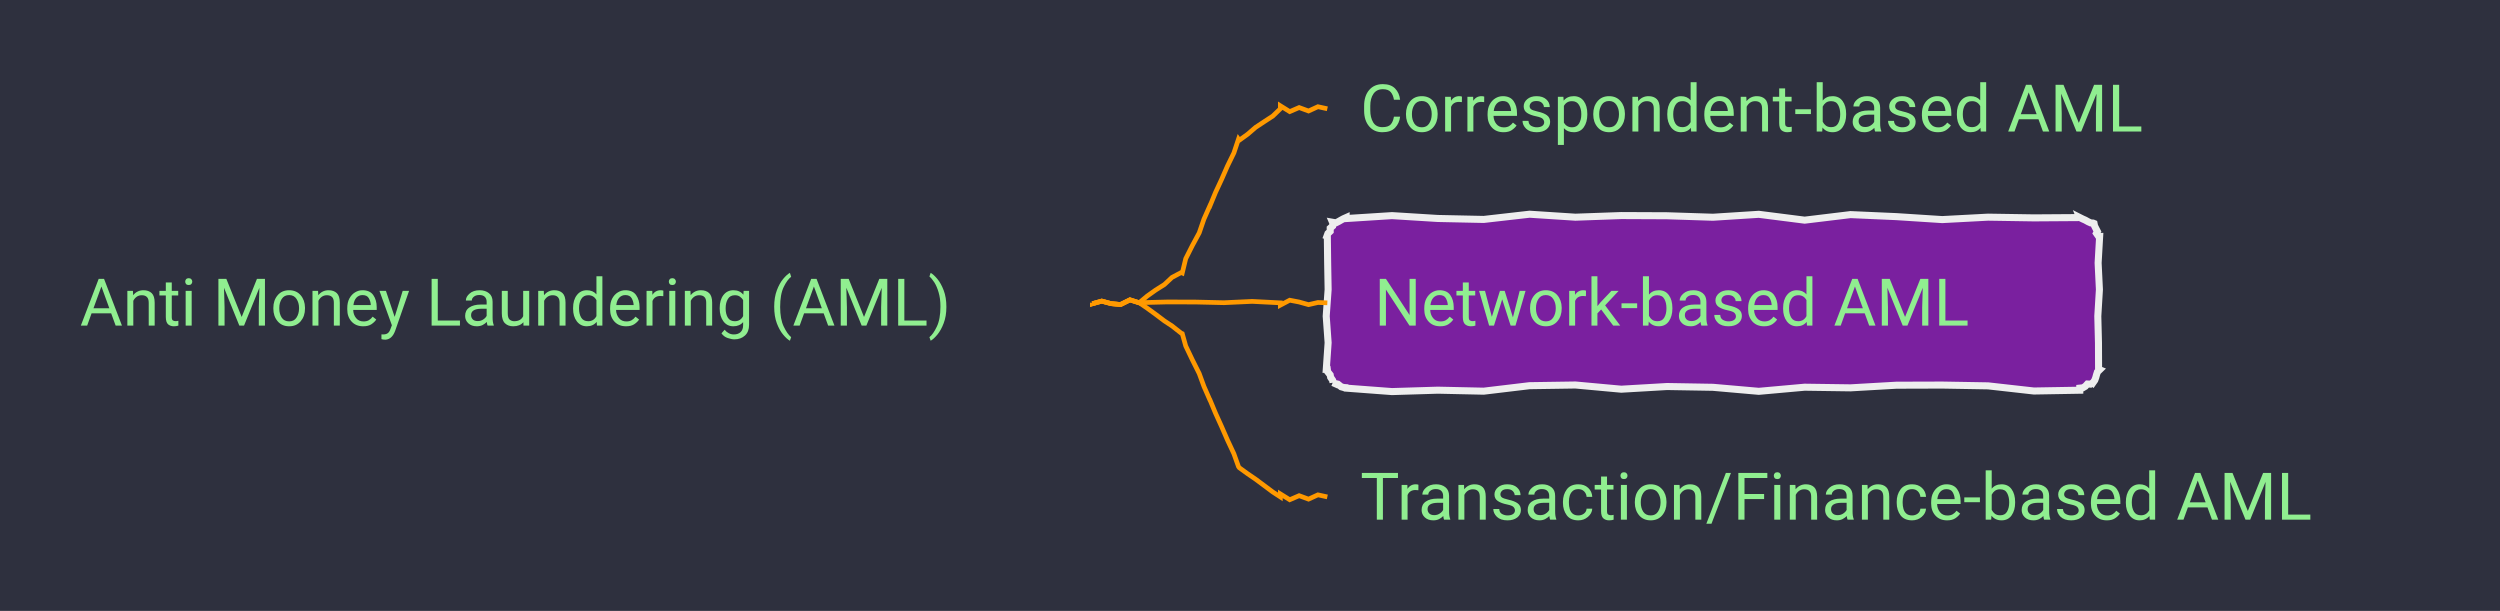
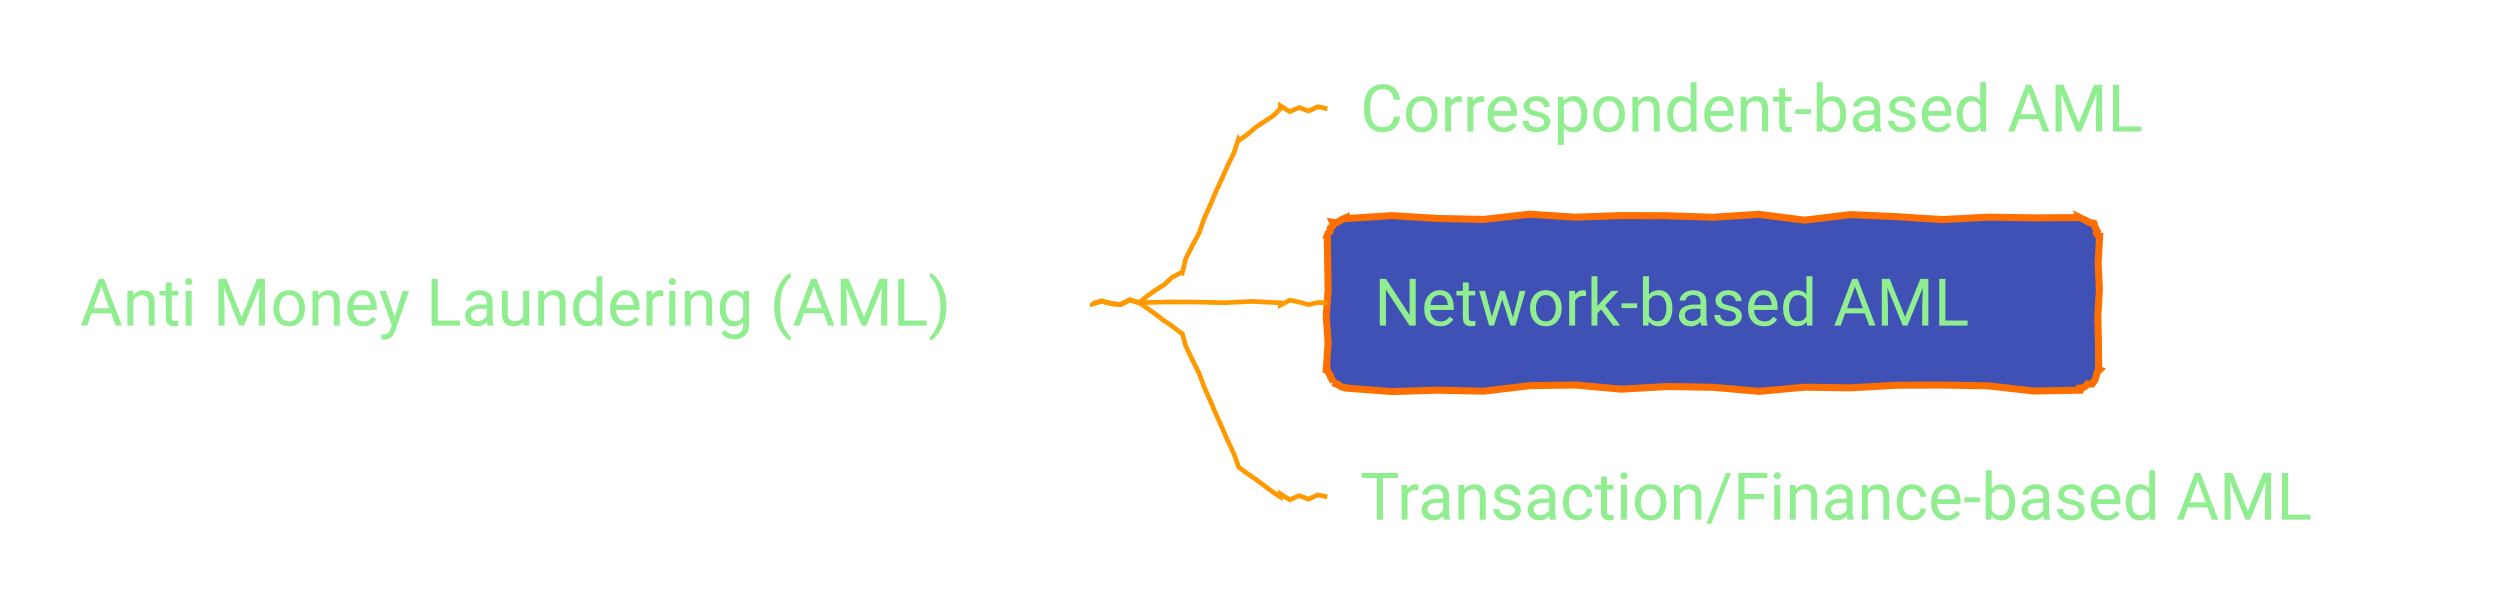
- <svg xmlns="http://www.w3.org/2000/svg" xmlns:xlink="http://www.w3.org/1999/xlink" contentStyleType="text/css" data-diagram-type="MINDMAP" height="130px" preserveAspectRatio="none" style="width:532px;height:130px;background:#2E303E;" version="1.1" viewBox="0 0 532 130" width="532px" zoomAndPan="magnify">
+ <svg xmlns="http://www.w3.org/2000/svg" xmlns:xlink="http://www.w3.org/1999/xlink" contentStyleType="text/css" data-diagram-type="MINDMAP" height="130px" preserveAspectRatio="none" style="width:532px;height:130px;" version="1.1" viewBox="0 0 532 130" width="532px" zoomAndPan="magnify">
  <defs />
  <g>
-     <rect fill="#2E303E" height="130" style="stroke:none;stroke-width:1;" width="532" x="0" y="0" />
    <a href="/use-case/client-360/know-your-customer/anti-money-laundering/" target="_top" title="/use-case/client-360/know-your-customer/anti-money-laundering/" xlink:actuate="onRequest" xlink:href="/use-case/client-360/know-your-customer/anti-money-laundering/" xlink:show="new" xlink:title="/use-case/client-360/know-your-customer/anti-money-laundering/" xlink:type="simple">
      <text fill="#90EE90" font-family="'Roboto'" font-size="14" lengthAdjust="spacing" textLength="207.006" x="17" y="69.292">Anti Money Laundering (AML)</text>
    </a>
    <a href="/use-case/client-360/know-your-customer/anti-money-laundering/correspondent-based-aml/" target="_top" title="/use-case/client-360/know-your-customer/anti-money-laundering/correspondent-based-aml/" xlink:actuate="onRequest" xlink:href="/use-case/client-360/know-your-customer/anti-money-laundering/correspondent-based-aml/" xlink:show="new" xlink:title="/use-case/client-360/know-your-customer/anti-money-laundering/correspondent-based-aml/" xlink:type="simple">
      <text fill="#90EE90" font-family="'Roboto'" font-size="14" lengthAdjust="spacing" textLength="185.165" x="289.456" y="27.995">Correspondent-based AML</text>
    </a>
    <path d="M232.456,64.445 L232.456,64.632 L234.456,64.077 L236.456,64.617 L238.456,64.801 L240.456,63.811 L242.456,64.445 L242.456,64.445 L242.436,64.417 L244.126,63.001 L245.919,61.726 L247.782,60.549 L249.401,59.034 L251.362,57.993 L251.588,58.09 L252.324,55.043 L253.719,52.28 L255.195,49.551 L256.202,46.621 L257.456,43.797 L257.484,43.809 L258.662,40.952 L259.966,38.15 L261.21,35.321 L262.57,32.543 L263.55,29.601 L263.725,29.843 L265.508,28.555 L267.179,27.112 L269.014,25.896 L270.858,24.692 L272.456,23.148 L272.456,22.507 L274.456,23.752 L276.456,22.885 L278.456,23.623 L280.456,22.708 L282.456,23.148" fill="none" style="stroke:#FF9900;stroke-width:1;" />
-     <polygon fill="#7A209F" points="286.456,46.297,286.456,46.507,296.214,45.883,305.971,46.49,315.729,46.697,325.487,45.584,335.244,46.219,345.002,45.87,354.76,45.913,364.517,46.229,374.275,45.605,384.032,46.85,393.79,45.667,403.548,46.099,413.305,46.729,423.063,46.211,432.82,46.365,442.578,46.297,442.574,46.287,443.167,46.586,443.74,46.839,444.35,47.18,444.926,47.441,445.407,47.468,445.616,47.555,445.719,48.067,446.018,48.659,446.326,49.255,446.122,49.639,446.578,50.297,446.804,50.297,446.479,55.956,446.756,61.616,446.413,67.275,446.555,72.934,446.578,78.594,446.807,78.688,446.329,79.153,446.142,79.739,445.979,80.334,445.769,80.91,445.407,81.422,445.406,81.421,444.877,81.745,444.202,81.715,443.746,82.213,443.214,82.528,442.578,82.594,442.578,83.038,432.82,83.207,423.063,82.111,413.305,81.942,403.548,81.972,393.79,82.535,384.032,82.397,374.275,83.275,364.517,82.419,354.76,82.251,345.002,82.822,335.244,81.927,325.487,82.075,315.729,83.243,305.971,83.029,296.214,83.328,286.456,82.594,286.415,82.495,285.931,82.458,285.4,82.307,284.699,81.745,284.181,81.627,283.628,81.422,283.666,81.438,283.594,80.94,283.158,80.29,283.067,79.784,282.52,79.089,282.456,78.594,282.23,78.594,282.624,72.934,282.217,67.275,282.626,61.616,282.525,55.956,282.456,50.297,282.373,50.263,282.581,49.686,283.066,49.224,283.067,48.562,283.576,48.11,283.628,47.468,283.557,47.298,284.272,47.424,284.821,47.149,285.356,46.841,285.896,46.546,286.456,46.297" style="stroke:#EEEEEE;stroke-width:1.5;" />
+     <polygon fill="#4051B5" points="286.456,46.297,286.456,46.507,296.214,45.883,305.971,46.49,315.729,46.697,325.487,45.584,335.244,46.219,345.002,45.87,354.76,45.913,364.517,46.229,374.275,45.605,384.032,46.85,393.79,45.667,403.548,46.099,413.305,46.729,423.063,46.211,432.82,46.365,442.578,46.297,442.574,46.287,443.167,46.586,443.74,46.839,444.35,47.18,444.926,47.441,445.407,47.468,445.616,47.555,445.719,48.067,446.018,48.659,446.326,49.255,446.122,49.639,446.578,50.297,446.804,50.297,446.479,55.956,446.756,61.616,446.413,67.275,446.555,72.934,446.578,78.594,446.807,78.688,446.329,79.153,446.142,79.739,445.979,80.334,445.769,80.91,445.407,81.422,445.406,81.421,444.877,81.745,444.202,81.715,443.746,82.213,443.214,82.528,442.578,82.594,442.578,83.038,432.82,83.207,423.063,82.111,413.305,81.942,403.548,81.972,393.79,82.535,384.032,82.397,374.275,83.275,364.517,82.419,354.76,82.251,345.002,82.822,335.244,81.927,325.487,82.075,315.729,83.243,305.971,83.029,296.214,83.328,286.456,82.594,286.415,82.495,285.931,82.458,285.4,82.307,284.699,81.745,284.181,81.627,283.628,81.422,283.666,81.438,283.594,80.94,283.158,80.29,283.067,79.784,282.52,79.089,282.456,78.594,282.23,78.594,282.624,72.934,282.217,67.275,282.626,61.616,282.525,55.956,282.456,50.297,282.373,50.263,282.581,49.686,283.066,49.224,283.067,48.562,283.576,48.11,283.628,47.468,283.557,47.298,284.272,47.424,284.821,47.149,285.356,46.841,285.896,46.546,286.456,46.297" style="stroke:#FF6F00;stroke-width:1.5;" />
    <a href="/use-case/client-360/know-your-customer/anti-money-laundering/network-based-aml/" target="_top" title="/use-case/client-360/know-your-customer/anti-money-laundering/network-based-aml/" xlink:actuate="onRequest" xlink:href="/use-case/client-360/know-your-customer/anti-money-laundering/network-based-aml/" xlink:show="new" xlink:title="/use-case/client-360/know-your-customer/anti-money-laundering/network-based-aml/" xlink:type="simple">
      <text fill="#90EE90" font-family="'Roboto'" font-size="14" lengthAdjust="spacing" textLength="139.672" x="292.456" y="69.292">Network-based AML</text>
    </a>
    <path d="M232.456,64.445 L232.456,64.632 L234.456,64.077 L236.456,64.617 L238.456,64.801 L240.456,63.811 L242.456,64.445 L242.456,64.445 L242.456,64.411 L248.456,64.256 L254.456,64.275 L260.456,64.415 L266.456,64.138 L272.456,64.445 L272.456,64.937 L274.456,63.885 L276.456,64.269 L278.456,64.829 L280.456,64.369 L282.456,64.445" fill="none" style="stroke:#FF9900;stroke-width:1;" />
    <a href="/use-case/client-360/know-your-customer/anti-money-laundering/transaction-based-aml/" target="_top" title="/use-case/client-360/know-your-customer/anti-money-laundering/transaction-based-aml/" xlink:actuate="onRequest" xlink:href="/use-case/client-360/know-your-customer/anti-money-laundering/transaction-based-aml/" xlink:show="new" xlink:title="/use-case/client-360/know-your-customer/anti-money-laundering/transaction-based-aml/" xlink:type="simple">
      <text fill="#90EE90" font-family="'Roboto'" font-size="14" lengthAdjust="spacing" textLength="222.66" x="289.456" y="110.589">Transaction/Finance-based AML</text>
    </a>
    <path d="M232.456,64.445 L232.456,64.632 L234.456,64.077 L236.456,64.617 L238.456,64.801 L240.456,63.811 L242.456,64.445 L242.456,64.445 L242.436,64.417 L244.126,65.582 L245.919,66.888 L247.782,68.292 L249.401,69.359 L251.362,70.898 L251.588,70.995 L252.324,73.627 L253.719,76.542 L255.195,79.491 L256.202,82.24 L257.456,85.094 L257.484,85.106 L258.662,87.927 L259.966,90.803 L261.21,93.653 L262.57,96.553 L263.55,99.29 L263.725,99.531 L265.508,100.825 L267.179,101.962 L269.014,103.328 L270.858,104.704 L272.456,105.742 L272.456,105.101 L274.456,106.345 L276.456,105.479 L278.456,106.217 L280.456,105.302 L282.456,105.742" fill="none" style="stroke:#FF9900;stroke-width:1;" />
  </g>
</svg>
